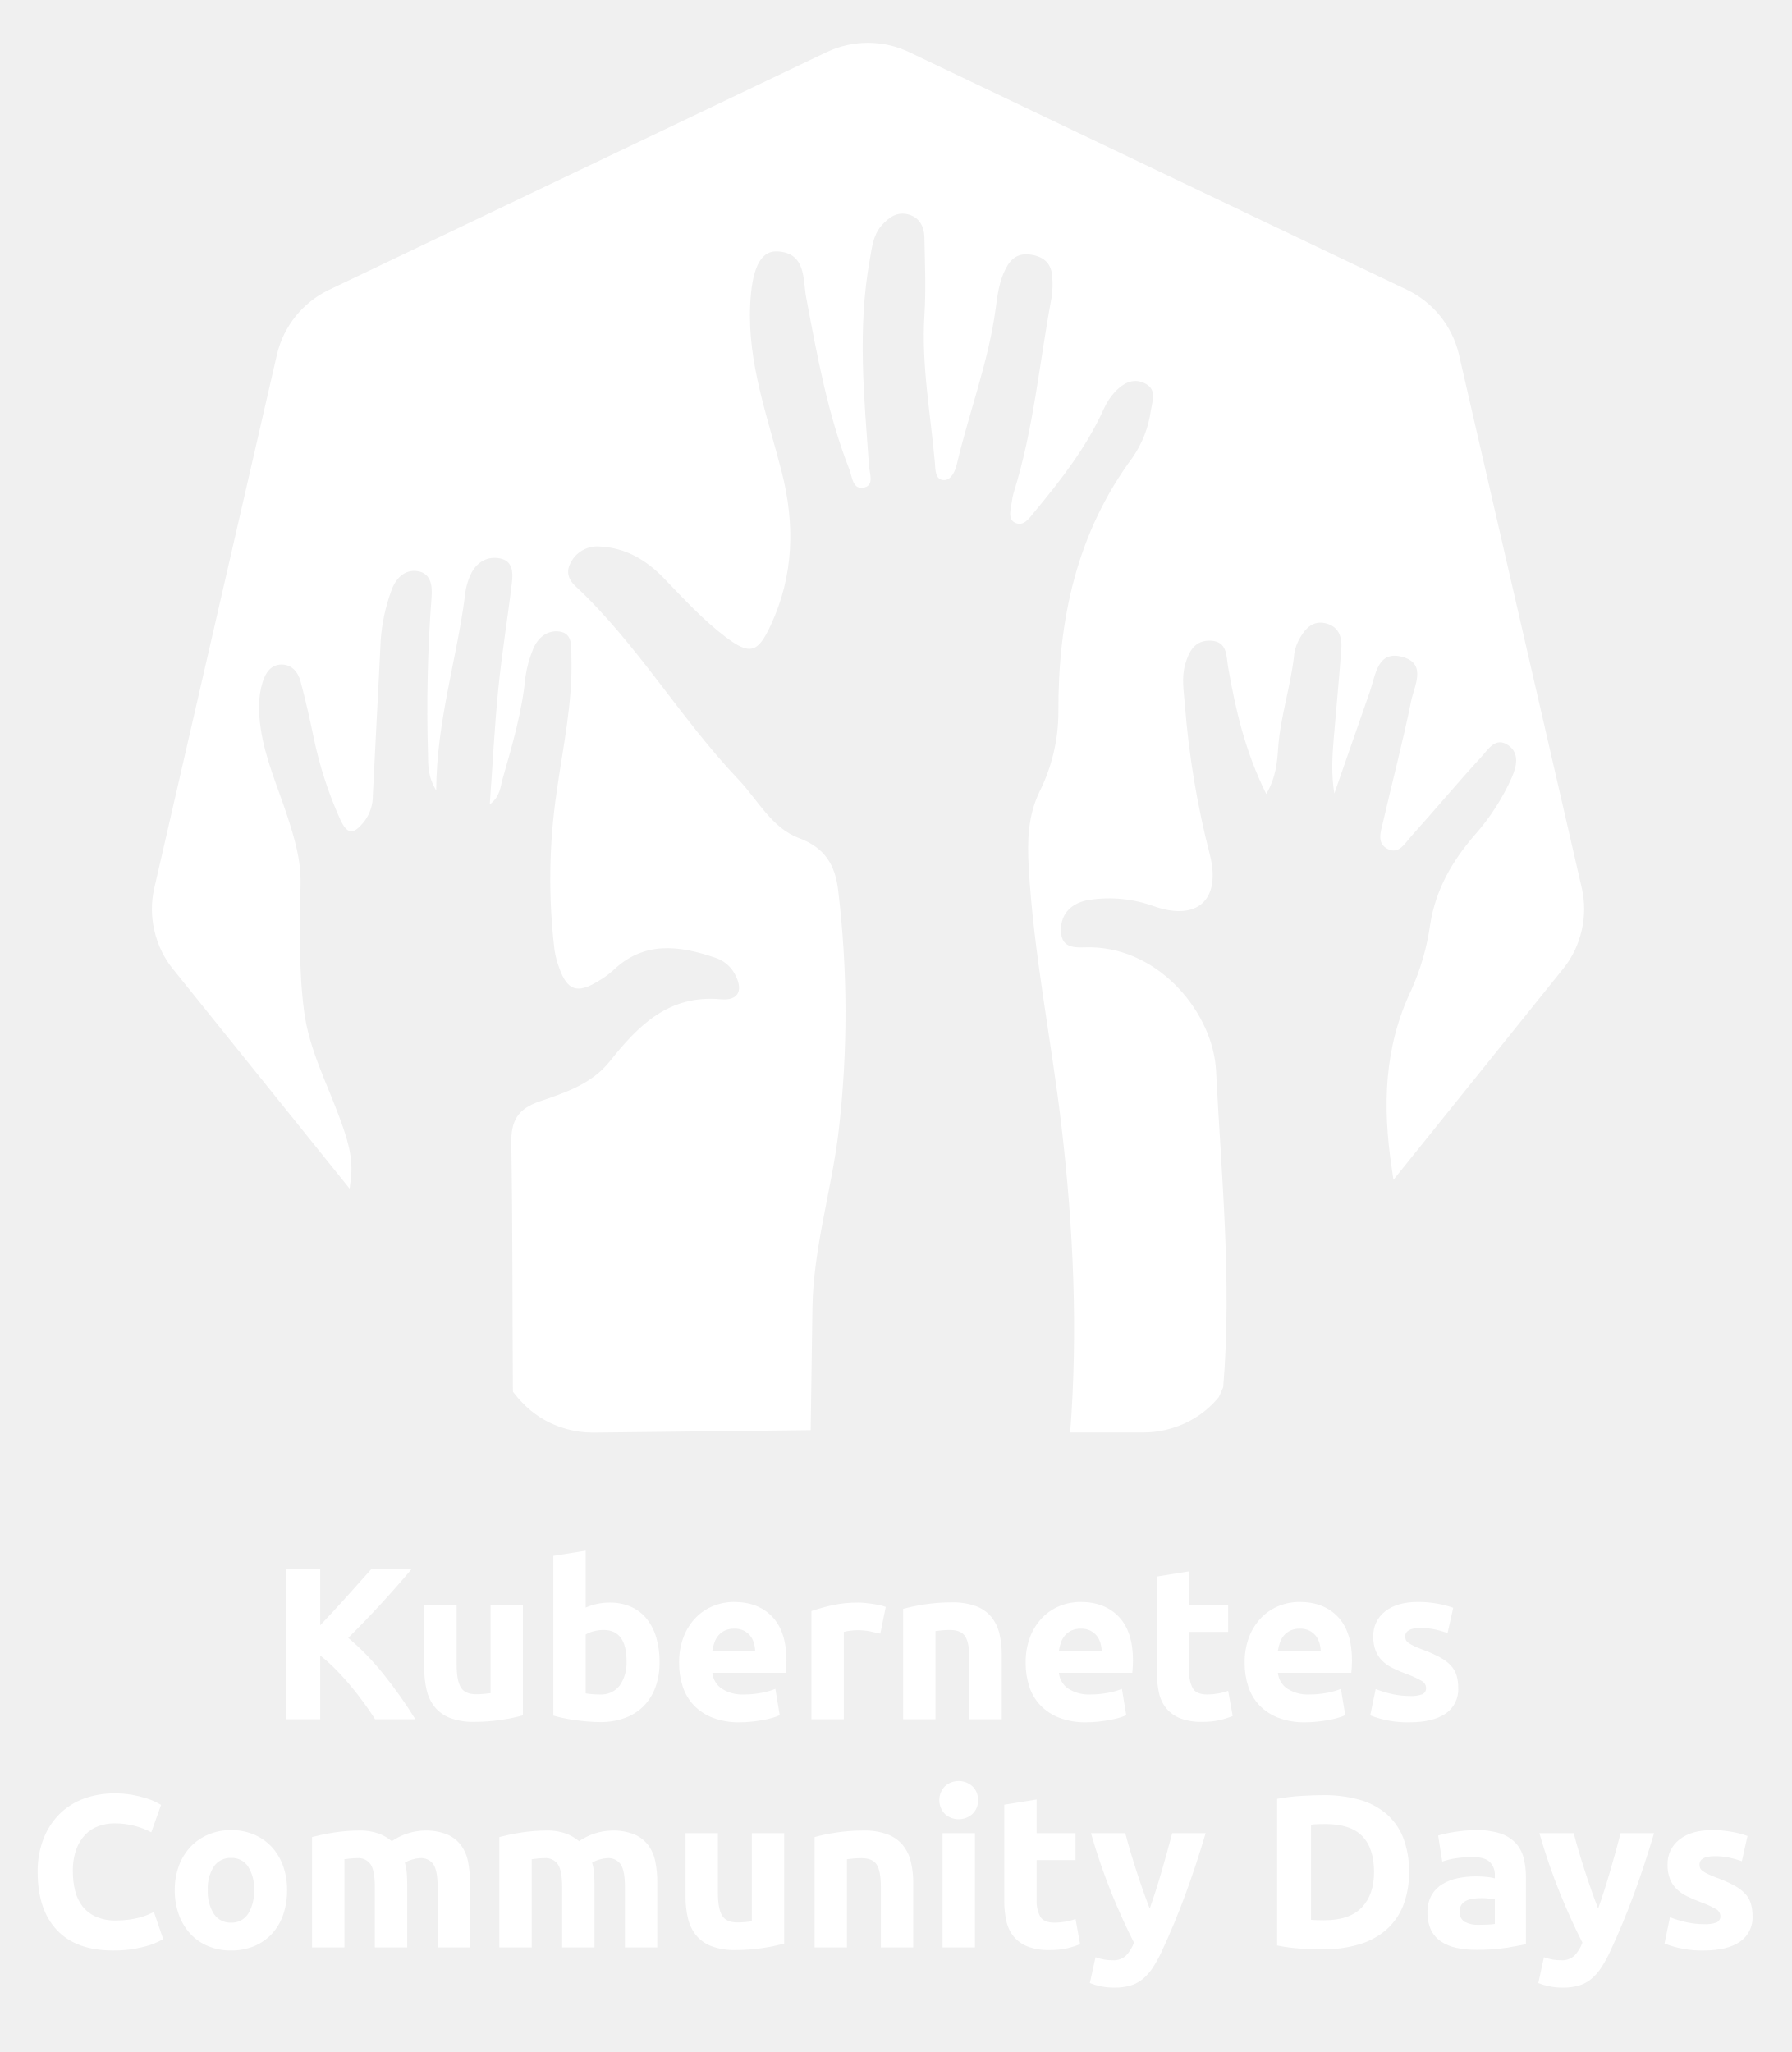
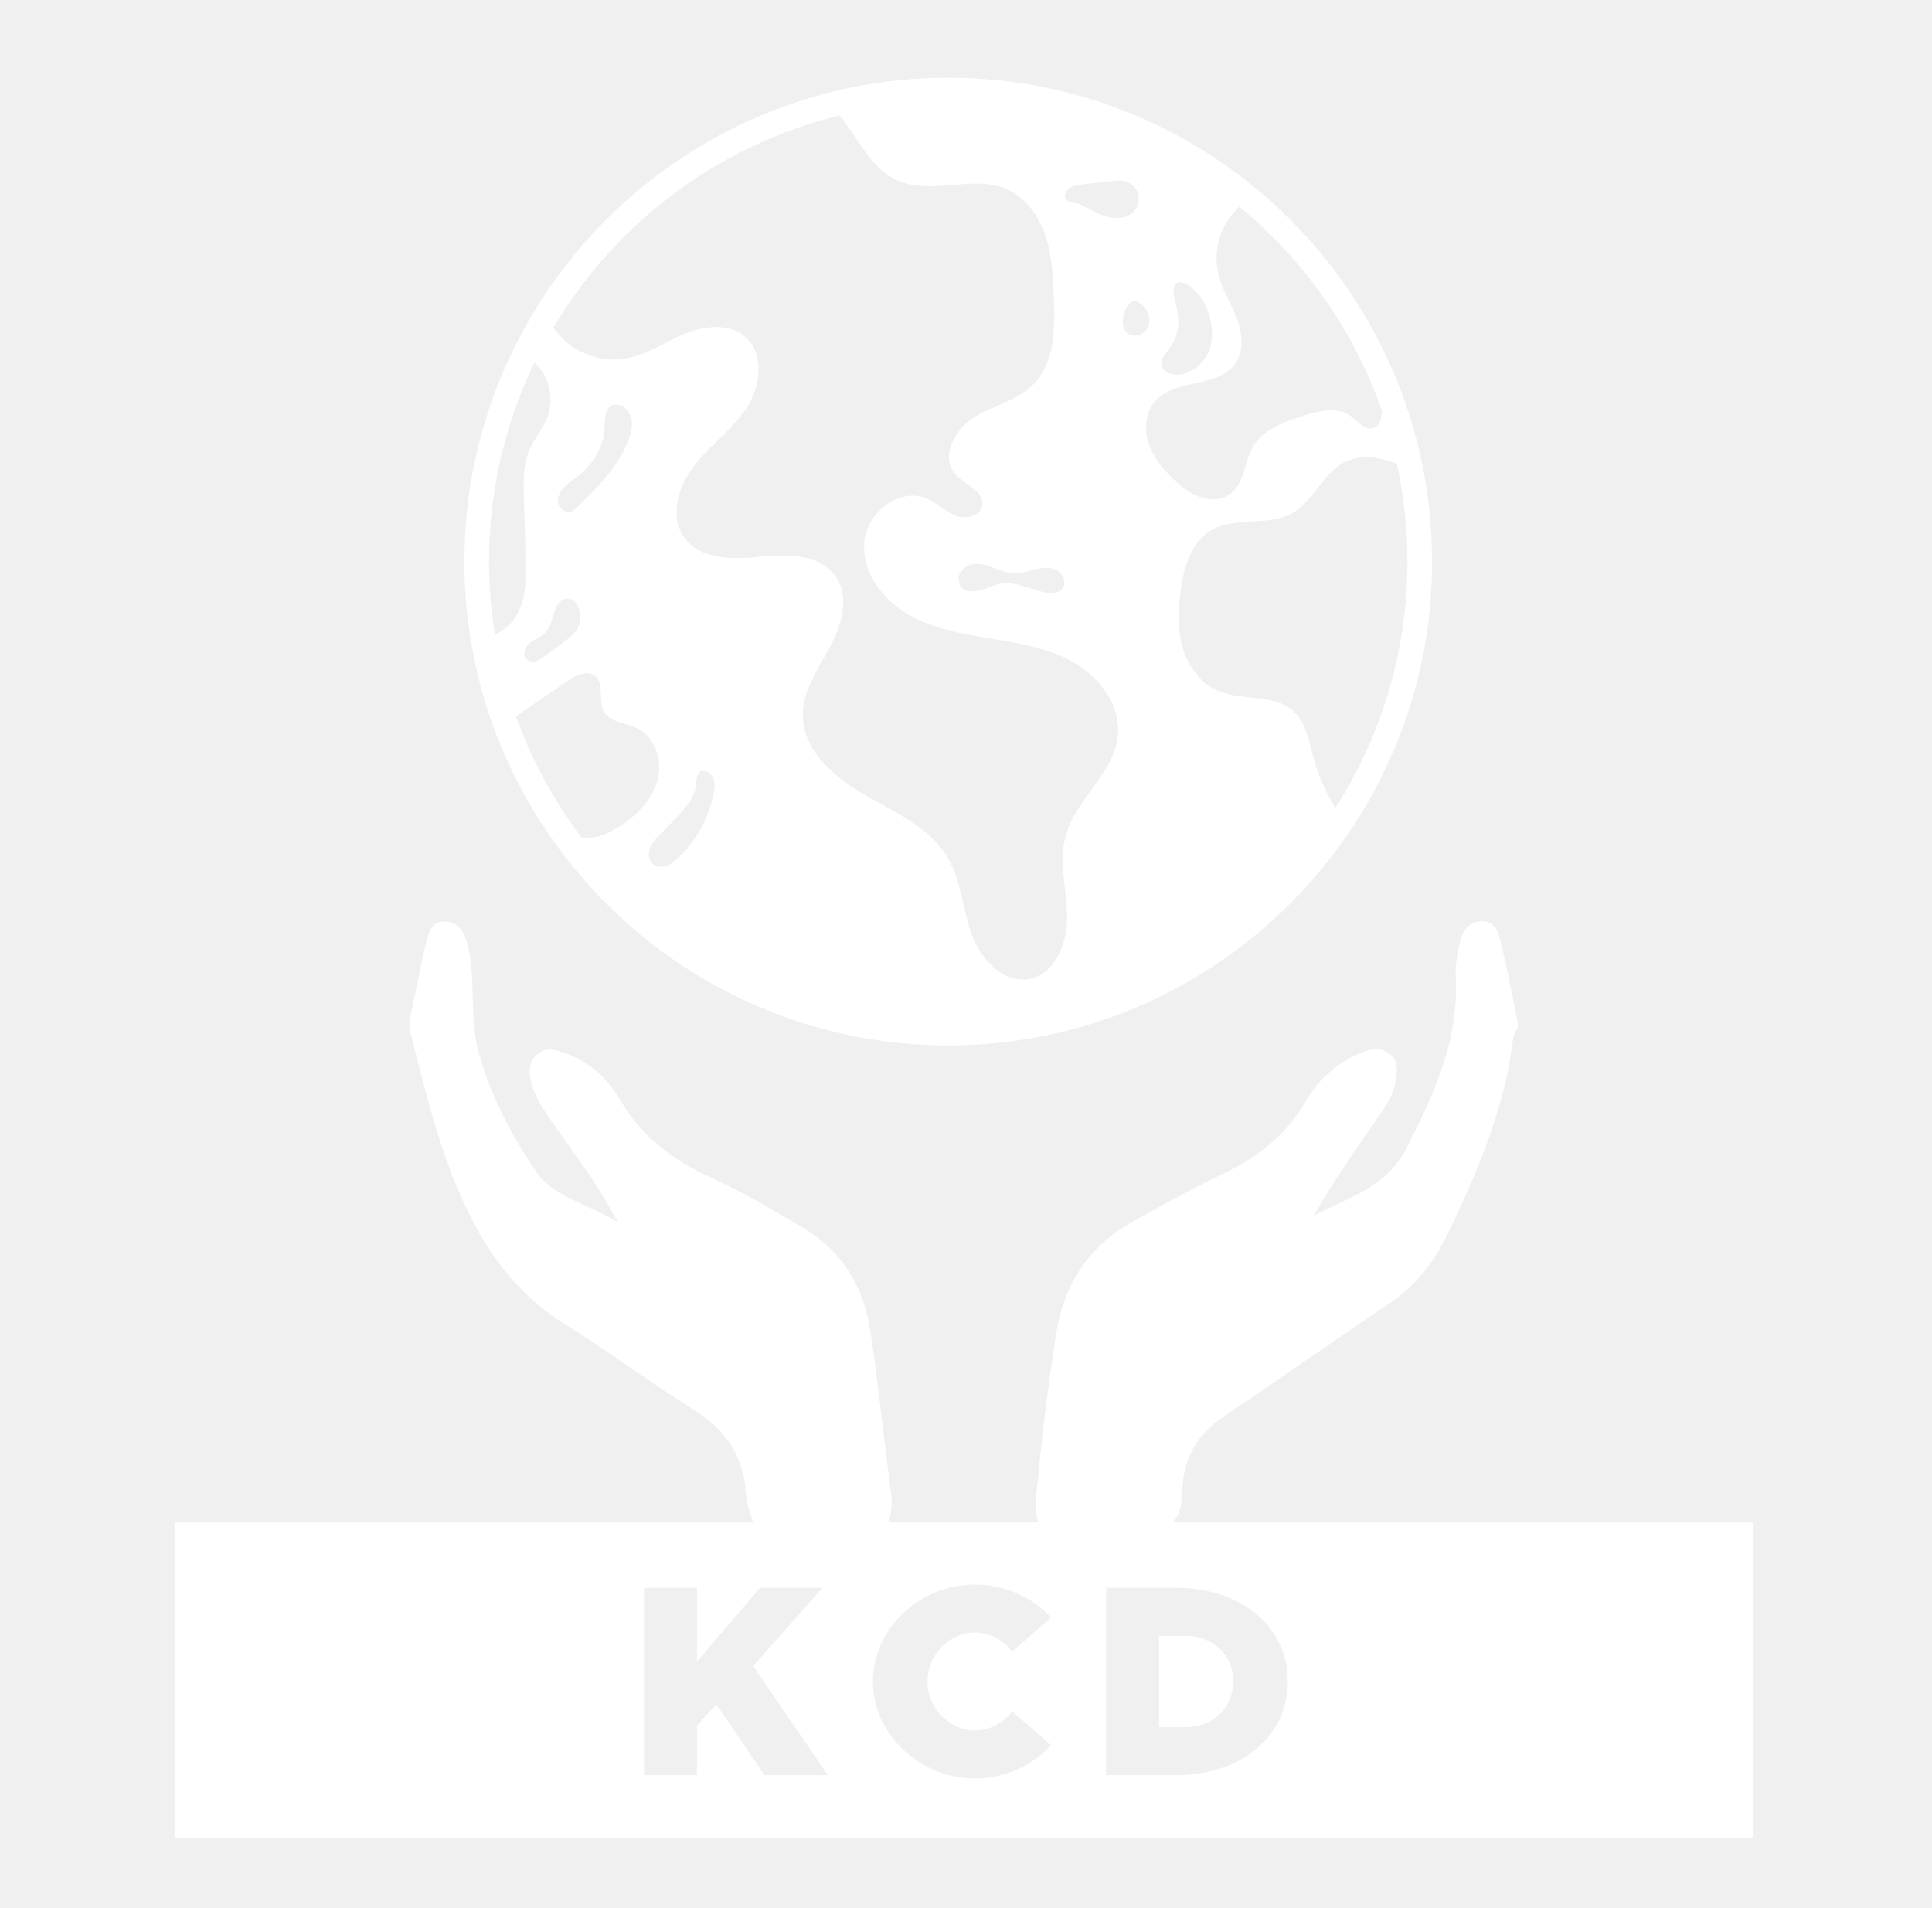
- <svg xmlns="http://www.w3.org/2000/svg" id="a" viewBox="0 0 570 653">
+ <svg xmlns="http://www.w3.org/2000/svg" id="Layer_1" data-name="Layer 1" viewBox="0 0 273.428 270.011">
  <defs>
-     <style>.b{fill:#fff;}</style>
+     <style>
+       .cls-1 {
+         fill: #fff;
+       }
+     </style>
  </defs>
-   <path class="b" d="M35.899,620.69c-7.789,0-13.723-2.166-17.802-6.498-4.079-4.332-6.118-10.485-6.118-18.459-.061-3.624,.573-7.226,1.867-10.611,1.141-2.953,2.883-5.637,5.116-7.882,2.199-2.164,4.84-3.826,7.743-4.873,3.125-1.129,6.426-1.69,9.748-1.659,1.853-.015,3.704,.136,5.53,.449,1.472,.255,2.927,.601,4.355,1.037,1.067,.322,2.107,.726,3.111,1.21,.83,.414,1.429,.737,1.798,.968l-3.111,8.71c-1.641-.848-3.368-1.52-5.15-2.005-2.175-.58-4.42-.859-6.671-.829-1.66,0-3.308,.28-4.874,.829-1.59,.554-3.033,1.465-4.217,2.662-1.304,1.352-2.305,2.966-2.938,4.735-.792,2.265-1.166,4.654-1.106,7.052-.015,2.085,.228,4.163,.726,6.188,.427,1.795,1.228,3.479,2.351,4.942,1.132,1.422,2.59,2.548,4.252,3.284,2.008,.858,4.177,1.27,6.36,1.21,1.411,.011,2.82-.082,4.217-.276,1.117-.159,2.225-.378,3.318-.657,.874-.221,1.729-.51,2.558-.864,.737-.321,1.405-.621,2.005-.898l2.973,8.642c-2.019,1.12-4.182,1.958-6.429,2.488-3.142,.782-6.372,1.154-9.609,1.106Z" />
-   <path class="b" d="M91.344,601.472c.031,2.667-.39,5.32-1.245,7.847-.76,2.257-1.985,4.329-3.595,6.084-1.577,1.689-3.499,3.021-5.634,3.905-2.337,.95-4.841,1.42-7.363,1.383-2.499,.034-4.98-.437-7.293-1.383-2.136-.884-4.057-2.215-5.634-3.905-1.616-1.762-2.862-3.831-3.664-6.084-.9-2.517-1.345-5.174-1.313-7.847-.034-2.664,.423-5.312,1.348-7.812,.827-2.236,2.097-4.281,3.733-6.015,1.602-1.668,3.532-2.986,5.668-3.872,2.268-.937,4.702-1.407,7.155-1.383,2.477-.029,4.934,.442,7.225,1.383,2.129,.881,4.048,2.201,5.634,3.872,1.614,1.737,2.861,3.783,3.664,6.015,.902,2.504,1.347,5.15,1.313,7.812Zm-10.508,0c.145-2.636-.518-5.253-1.901-7.501-1.211-1.792-3.266-2.826-5.427-2.73-2.169-.091-4.233,.941-5.461,2.73-1.406,2.24-2.082,4.861-1.936,7.501-.139,2.662,.536,5.302,1.936,7.57,1.206,1.823,3.277,2.885,5.461,2.8,2.176,.09,4.239-.974,5.427-2.8,1.377-2.276,2.039-4.914,1.901-7.57Z" />
-   <path class="b" d="M119.272,600.435c0-3.318-.426-5.669-1.279-7.052-.972-1.444-2.657-2.24-4.39-2.073-.646,0-1.314,.034-2.005,.104-.691,.069-1.36,.15-2.005,.242v28.067h-10.301v-35.119c.875-.23,1.9-.473,3.076-.727,1.175-.252,2.42-.482,3.733-.69,1.313-.208,2.661-.369,4.044-.484,1.383-.114,2.743-.172,4.079-.173,2.176-.075,4.346,.266,6.395,1.003,1.469,.569,2.835,1.374,4.044,2.385,3.058-2.106,6.659-3.282,10.37-3.388,2.442-.082,4.875,.33,7.155,1.21,1.763,.727,3.301,1.907,4.459,3.422,1.143,1.559,1.922,3.354,2.281,5.254,.434,2.232,.642,4.502,.622,6.775v20.532h-10.301v-19.288c0-3.318-.426-5.669-1.279-7.052-.972-1.444-2.657-2.24-4.39-2.073-.786,.039-1.565,.178-2.316,.414-.865,.223-1.692,.572-2.454,1.037,.328,1.092,.536,2.216,.622,3.354,.092,1.175,.138,2.431,.138,3.768v19.841h-10.301v-19.288Z" />
-   <path class="b" d="M178.865,600.435c0-3.318-.426-5.669-1.279-7.052-.972-1.444-2.657-2.24-4.39-2.073-.646,0-1.314,.034-2.005,.104-.691,.069-1.36,.15-2.005,.242v28.067h-10.301v-35.119c.875-.23,1.9-.473,3.076-.727,1.175-.252,2.42-.482,3.733-.69,1.313-.208,2.661-.369,4.044-.484,1.383-.114,2.743-.172,4.079-.173,2.176-.075,4.346,.266,6.395,1.003,1.469,.569,2.836,1.374,4.044,2.385,3.058-2.106,6.659-3.282,10.37-3.388,2.442-.082,4.875,.33,7.155,1.21,1.763,.727,3.301,1.907,4.459,3.422,1.143,1.559,1.922,3.354,2.281,5.254,.434,2.232,.642,4.502,.622,6.775v20.532h-10.301v-19.288c0-3.318-.426-5.669-1.279-7.052-.972-1.444-2.657-2.24-4.39-2.073-.786,.039-1.565,.178-2.316,.414-.865,.223-1.692,.572-2.454,1.037,.328,1.092,.536,2.216,.622,3.354,.092,1.175,.138,2.431,.138,3.768v19.841h-10.301v-19.288Z" />
-   <path class="b" d="M249.519,618.479c-2.228,.609-4.49,1.082-6.775,1.417-2.882,.447-5.795,.666-8.711,.657-2.625,.079-5.241-.344-7.708-1.245-1.901-.72-3.58-1.924-4.874-3.491-1.237-1.576-2.11-3.405-2.558-5.357-.526-2.243-.781-4.54-.76-6.844v-20.256h10.301v19.011c0,3.318,.438,5.715,1.313,7.19,.875,1.476,2.511,2.213,4.908,2.212,.737,0,1.52-.034,2.351-.104,.83-.069,1.567-.15,2.212-.242v-28.067h10.301l-0,35.119Z" />
-   <path class="b" d="M259.196,584.604c2.228-.608,4.49-1.081,6.774-1.417,2.882-.447,5.795-.666,8.711-.657,2.622-.076,5.236,.334,7.709,1.21,1.894,.697,3.574,1.877,4.873,3.422,1.231,1.541,2.104,3.335,2.559,5.254,.528,2.219,.783,4.494,.76,6.775v20.532h-10.301v-19.288c0-3.318-.438-5.669-1.312-7.052-.877-1.382-2.513-2.073-4.908-2.073-.738,0-1.522,.034-2.352,.104-.83,.069-1.568,.15-2.213,.242v28.067h-10.3v-35.119Z" />
-   <path class="b" d="M311.183,572.851c.086,1.685-.586,3.321-1.832,4.459-2.473,2.167-6.168,2.167-8.641,0-2.443-2.471-2.443-6.447,0-8.918,2.473-2.165,6.167-2.165,8.641,0,1.245,1.139,1.917,2.774,1.832,4.459Zm-.968,46.872h-10.301v-36.363h10.301v36.363Z" />
-   <path class="b" d="M319.547,574.303l10.301-1.659v10.716h12.375v8.572h-12.375v12.789c-.085,1.799,.308,3.588,1.141,5.186,.761,1.29,2.293,1.935,4.598,1.936,1.148-.004,2.293-.108,3.422-.312,1.097-.185,2.173-.475,3.215-.864l1.452,8.02c-1.348,.541-2.735,.98-4.148,1.313-1.839,.402-3.718,.588-5.6,.554-2.379,.074-4.751-.314-6.982-1.142-1.719-.67-3.241-1.763-4.424-3.18-1.147-1.444-1.941-3.137-2.316-4.943-.457-2.112-.677-4.268-.657-6.429v-30.557Z" />
-   <path class="b" d="M383.632,583.359c-2.079,7.006-4.251,13.573-6.515,19.702-2.264,6.13-4.736,12.075-7.417,17.836-.836,1.833-1.808,3.601-2.907,5.289-.879,1.349-1.952,2.56-3.186,3.595-1.154,.944-2.483,1.649-3.912,2.074-1.655,.464-3.368,.685-5.087,.656-1.501,.012-2.998-.139-4.467-.449-1.146-.235-2.27-.57-3.357-1.002l1.798-8.227c.922,.332,1.87,.586,2.835,.76,.869,.142,1.748,.211,2.629,.208,1.561,.103,3.096-.434,4.253-1.486,1.113-1.185,1.972-2.585,2.525-4.113-2.353-4.608-4.704-9.782-7.056-15.521-2.552-6.319-4.768-12.769-6.639-19.322h10.923c.462,1.797,1.006,3.744,1.632,5.841,.625,2.099,1.285,4.219,1.979,6.36,.693,2.144,1.399,4.229,2.117,6.257,.717,2.028,1.4,3.872,2.049,5.53,.601-1.659,1.225-3.503,1.874-5.53,.648-2.027,1.285-4.113,1.909-6.257,.624-2.143,1.226-4.263,1.805-6.36,.578-2.097,1.099-4.044,1.562-5.841h10.652Z" />
-   <path class="b" d="M448.339,595.733c.08,3.711-.578,7.4-1.936,10.854-1.197,2.957-3.081,5.588-5.496,7.673-2.538,2.116-5.495,3.671-8.677,4.563-3.732,1.057-7.597,1.569-11.476,1.521-1.936,0-4.194-.081-6.775-.242-2.555-.158-5.096-.493-7.604-1.002v-46.665c2.571-.47,5.168-.781,7.777-.933,2.696-.161,5.012-.242,6.948-.242,3.767-.042,7.522,.423,11.165,1.383,3.146,.823,6.08,2.308,8.606,4.355,2.44,2.042,4.34,4.654,5.531,7.604,1.373,3.546,2.03,7.329,1.936,11.13Zm-31.179,15.209c.507,.047,1.094,.082,1.763,.104,.668,.023,1.463,.035,2.385,.034,5.393,0,9.391-1.36,11.995-4.079,2.603-2.719,3.904-6.475,3.905-11.269,0-5.022-1.244-8.825-3.732-11.406-2.489-2.581-6.43-3.872-11.822-3.872-.737,0-1.498,.012-2.281,.035-.74,.02-1.478,.078-2.212,.173v30.279Z" />
-   <path class="b" d="M469.701,582.391c2.574-.067,5.142,.283,7.604,1.037,1.843,.578,3.516,1.599,4.874,2.973,1.241,1.328,2.132,2.943,2.593,4.701,.527,2.008,.782,4.078,.76,6.153v21.431c-1.476,.323-3.526,.703-6.152,1.141-3.157,.476-6.347,.696-9.54,.657-2.148,.02-4.292-.189-6.396-.622-1.764-.353-3.443-1.046-4.942-2.04-1.369-.929-2.467-2.205-3.181-3.698-.786-1.759-1.164-3.674-1.105-5.6-.059-1.879,.382-3.74,1.278-5.393,.824-1.446,2.002-2.659,3.423-3.525,1.515-.91,3.176-1.553,4.908-1.901,1.887-.396,3.81-.593,5.737-.588,1.189-.007,2.378,.051,3.561,.173,.852,.082,1.696,.232,2.523,.449v-.968c.071-1.564-.503-3.089-1.59-4.217-1.061-1.06-2.904-1.589-5.53-1.59-1.736-.001-3.469,.126-5.186,.38-1.507,.205-2.99,.564-4.424,1.071l-1.313-8.296c.598-.184,1.346-.379,2.246-.587,.899-.208,1.879-.393,2.938-.554s2.177-.299,3.353-.415c1.176-.114,2.363-.172,3.561-.173Zm.83,30.143c1.013,0,1.98-.023,2.903-.069,.741-.028,1.479-.097,2.212-.208v-7.812c-.415-.092-1.037-.184-1.866-.276-.757-.088-1.519-.134-2.281-.139-.913-.003-1.826,.055-2.731,.173-.78,.094-1.539,.316-2.246,.657-.615,.295-1.14,.748-1.521,1.313-.388,.62-.58,1.343-.553,2.074-.14,1.335,.489,2.635,1.624,3.353,1.382,.689,2.918,1.011,4.46,.934Z" />
-   <path class="b" d="M526.321,583.359c-2.079,7.006-4.251,13.573-6.515,19.702-2.264,6.13-4.736,12.075-7.417,17.836-.836,1.833-1.808,3.601-2.907,5.289-.879,1.349-1.952,2.56-3.186,3.595-1.154,.944-2.483,1.649-3.912,2.074-1.655,.464-3.368,.685-5.087,.656-1.501,.012-2.998-.139-4.467-.449-1.146-.235-2.27-.57-3.357-1.002l1.798-8.227c.922,.332,1.87,.586,2.835,.76,.869,.142,1.748,.211,2.629,.208,1.561,.103,3.096-.434,4.253-1.486,1.113-1.185,1.972-2.585,2.525-4.113-2.353-4.608-4.704-9.782-7.056-15.521-2.552-6.319-4.768-12.769-6.639-19.322h10.923c.462,1.797,1.006,3.744,1.632,5.841,.625,2.099,1.285,4.219,1.979,6.36,.693,2.144,1.399,4.229,2.117,6.257,.717,2.028,1.4,3.872,2.049,5.53,.601-1.659,1.225-3.503,1.874-5.53,.648-2.027,1.285-4.113,1.909-6.257,.624-2.143,1.226-4.263,1.805-6.36,.578-2.097,1.099-4.044,1.562-5.841h10.652Z" />
-   <path class="b" d="M542.222,612.325c1.36,.083,2.723-.105,4.01-.553,.802-.398,1.271-1.253,1.175-2.144-.076-.947-.657-1.78-1.521-2.178-1.479-.837-3.029-1.543-4.632-2.108-1.494-.547-2.959-1.17-4.39-1.866-1.234-.589-2.366-1.371-3.354-2.316-.93-.91-1.66-2.005-2.143-3.214-.541-1.435-.799-2.961-.761-4.494-.122-3.154,1.296-6.17,3.803-8.088,2.533-1.981,6.013-2.973,10.438-2.974,2.134-.007,4.264,.19,6.36,.588,1.646,.29,3.265,.718,4.839,1.279l-1.797,8.02c-1.281-.438-2.585-.807-3.906-1.106-1.555-.338-3.144-.501-4.735-.484-3.227,0-4.84,.899-4.84,2.696-.007,.379,.064,.756,.208,1.106,.187,.38,.474,.703,.829,.934,.537,.371,1.103,.696,1.694,.972,.714,.349,1.624,.732,2.73,1.149,1.924,.688,3.795,1.515,5.6,2.475,1.3,.681,2.48,1.57,3.491,2.634,.827,.898,1.441,1.971,1.798,3.139,.366,1.301,.541,2.649,.519,4,.176,3.236-1.36,6.327-4.045,8.141-2.696,1.839-6.51,2.758-11.441,2.759-4.276,.099-8.53-.653-12.513-2.212l1.729-8.365c1.749,.691,3.552,1.234,5.392,1.625,1.795,.386,3.626,.583,5.462,.587Z" />
-   <path class="b" d="M119.344,547.113c-.971-1.559-2.116-3.243-3.433-5.055-1.317-1.81-2.737-3.634-4.259-5.475-1.522-1.839-3.115-3.602-4.778-5.29-1.563-1.598-3.23-3.092-4.988-4.472v20.291h-10.785v-47.909h10.785v18.006c2.773-2.912,5.59-5.958,8.45-9.139,2.86-3.179,5.502-6.134,7.925-8.867h12.798c-3.26,3.884-6.54,7.617-9.839,11.2-3.299,3.584-6.771,7.19-10.416,10.818,4.056,3.425,7.77,7.235,11.09,11.377,3.723,4.619,7.154,9.466,10.271,14.514h-12.822Z" />
-   <path class="b" d="M166.386,545.869c-2.228,.609-4.49,1.082-6.775,1.417-2.882,.447-5.795,.666-8.711,.657-2.625,.079-5.241-.344-7.708-1.245-1.901-.72-3.58-1.924-4.874-3.491-1.237-1.576-2.11-3.405-2.558-5.357-.526-2.243-.781-4.54-.76-6.844v-20.256h10.301v19.011c0,3.318,.438,5.715,1.313,7.19,.875,1.476,2.511,2.213,4.908,2.212,.737,0,1.52-.034,2.351-.104,.83-.069,1.567-.15,2.212-.242v-28.067h10.301l-0,35.119Z" />
-   <path class="b" d="M209.87,528.932c.036,2.681-.396,5.349-1.279,7.881-.789,2.246-2.05,4.297-3.699,6.015-1.676,1.7-3.706,3.01-5.945,3.837-2.568,.936-5.286,1.393-8.02,1.348-1.244,0-2.546-.058-3.906-.173-1.36-.115-2.696-.265-4.01-.449-1.313-.185-2.569-.403-3.768-.656-1.199-.253-2.259-.518-3.18-.795v-50.812l10.301-1.659v18.112c1.157-.508,2.361-.902,3.595-1.175,1.317-.285,2.662-.424,4.01-.415,2.352-.046,4.686,.414,6.844,1.348,1.939,.867,3.645,2.182,4.978,3.837,1.396,1.775,2.429,3.807,3.042,5.98,.719,2.529,1.068,5.148,1.037,7.777Zm-10.508-.276c0-6.637-2.443-9.955-7.328-9.955-1.062,0-2.12,.139-3.146,.414-.889,.215-1.74,.565-2.523,1.037v18.735c.506,.093,1.152,.174,1.936,.242,.783,.068,1.636,.103,2.558,.104,2.472,.158,4.86-.933,6.36-2.904,1.524-2.259,2.276-4.951,2.143-7.673Z" />
-   <path class="b" d="M216.09,529.208c-.06-2.893,.444-5.769,1.486-8.469,.885-2.257,2.213-4.314,3.906-6.049,1.582-1.593,3.477-2.841,5.565-3.664,2.056-.822,4.25-1.245,6.464-1.245,5.161,0,9.24,1.579,12.237,4.736,2.995,3.157,4.493,7.8,4.494,13.93,0,.6-.023,1.257-.069,1.971-.046,.715-.092,1.349-.138,1.901h-23.367c.184,2.043,1.275,3.895,2.973,5.046,2.098,1.343,4.564,1.995,7.051,1.867,1.867,.002,3.731-.172,5.565-.519,1.529-.26,3.025-.689,4.459-1.279l1.382,8.365c-.713,.337-1.453,.615-2.212,.829-1.012,.298-2.039,.541-3.077,.727-1.13,.207-2.34,.38-3.629,.519-1.286,.138-2.578,.207-3.872,.207-2.912,.064-5.81-.429-8.538-1.452-2.271-.869-4.325-2.226-6.015-3.975-1.605-1.707-2.809-3.75-3.526-5.98-.777-2.412-1.162-4.932-1.141-7.466Zm24.196-3.94c-.045-.868-.196-1.727-.449-2.558-.243-.808-.642-1.56-1.175-2.213-.552-.662-1.235-1.203-2.005-1.59-.939-.443-1.97-.657-3.007-.622-1.022-.026-2.037,.174-2.973,.588-.794,.365-1.501,.895-2.074,1.555-.563,.663-.997,1.425-1.279,2.247-.297,.843-.517,1.71-.657,2.593h13.619Z" />
-   <path class="b" d="M280.107,519.875c-.922-.23-2.005-.472-3.25-.726-1.32-.261-2.664-.388-4.01-.381-.774,.01-1.547,.068-2.314,.173-.689,.075-1.371,.202-2.041,.381v27.791h-10.3v-34.428c2.142-.73,4.323-1.342,6.533-1.832,2.759-.602,5.576-.892,8.4-.864,.553,0,1.221,.035,2.004,.104,.783,.069,1.567,.161,2.352,.276,.783,.116,1.566,.255,2.35,.415,.686,.133,1.357,.329,2.006,.588l-1.729,8.503Z" />
-   <path class="b" d="M287.365,511.994c2.228-.608,4.491-1.081,6.775-1.417,2.882-.447,5.795-.666,8.711-.657,2.622-.076,5.235,.334,7.708,1.21,1.895,.697,3.575,1.876,4.874,3.422,1.23,1.541,2.103,3.335,2.558,5.254,.529,2.219,.784,4.494,.761,6.775v20.532h-10.301v-19.288c0-3.318-.438-5.669-1.313-7.052-.876-1.382-2.512-2.073-4.908-2.073-.738,0-1.522,.034-2.351,.104-.83,.069-1.568,.15-2.213,.242v28.067h-10.301v-35.119Z" />
-   <path class="b" d="M326.356,529.208c-.061-2.893,.444-5.77,1.486-8.469,.885-2.257,2.212-4.314,3.905-6.049,1.582-1.593,3.477-2.841,5.565-3.664,2.056-.822,4.25-1.245,6.464-1.245,5.161,0,9.24,1.579,12.236,4.736,2.996,3.157,4.494,7.8,4.494,13.93,0,.6-.024,1.257-.069,1.971-.047,.715-.093,1.349-.139,1.901h-23.366c.184,2.043,1.275,3.895,2.973,5.046,2.098,1.343,4.564,1.996,7.052,1.867,1.867,.002,3.73-.172,5.564-.519,1.529-.26,3.025-.689,4.459-1.279l1.383,8.365c-.713,.337-1.453,.614-2.212,.829-1.011,.298-2.038,.541-3.076,.727-1.13,.207-2.34,.38-3.63,.519-1.286,.138-2.578,.207-3.871,.207-2.913,.064-5.81-.429-8.538-1.452-2.272-.869-4.325-2.226-6.015-3.975-1.605-1.707-2.809-3.75-3.525-5.98-.777-2.412-1.162-4.932-1.141-7.466Zm24.196-3.94c-.046-.868-.197-1.726-.449-2.558-.243-.808-.642-1.56-1.176-2.213-.552-.662-1.235-1.203-2.005-1.59-.939-.443-1.969-.657-3.007-.622-1.022-.026-2.038,.174-2.973,.588-.794,.365-1.501,.895-2.074,1.555-.563,.663-.996,1.425-1.279,2.247-.297,.843-.517,1.71-.656,2.593h13.619Z" />
-   <path class="b" d="M368.111,501.693l10.301-1.659v10.716h12.375v8.572h-12.375v12.789c-.085,1.799,.308,3.588,1.141,5.186,.761,1.29,2.293,1.935,4.598,1.936,1.148-.004,2.293-.108,3.422-.312,1.097-.185,2.173-.475,3.215-.864l1.452,8.02c-1.348,.541-2.735,.98-4.148,1.313-1.839,.402-3.718,.588-5.6,.554-2.379,.074-4.751-.314-6.982-1.142-1.719-.67-3.241-1.763-4.424-3.18-1.147-1.444-1.941-3.137-2.316-4.943-.457-2.112-.677-4.268-.657-6.429v-30.557Z" />
-   <path class="b" d="M396.042,529.208c-.061-2.893,.444-5.77,1.486-8.469,.885-2.257,2.212-4.314,3.905-6.049,1.582-1.593,3.477-2.841,5.565-3.664,2.056-.822,4.25-1.245,6.464-1.245,5.161,0,9.24,1.579,12.236,4.736,2.996,3.157,4.494,7.8,4.494,13.93,0,.6-.024,1.257-.069,1.971-.047,.715-.093,1.349-.139,1.901h-23.366c.184,2.043,1.275,3.895,2.973,5.046,2.098,1.343,4.564,1.996,7.052,1.867,1.867,.002,3.73-.172,5.564-.519,1.529-.26,3.025-.689,4.459-1.279l1.383,8.365c-.713,.337-1.453,.614-2.212,.829-1.011,.298-2.038,.541-3.076,.727-1.13,.207-2.34,.38-3.63,.519-1.286,.138-2.578,.207-3.871,.207-2.913,.064-5.81-.429-8.538-1.452-2.272-.869-4.325-2.226-6.015-3.975-1.605-1.707-2.809-3.75-3.525-5.98-.777-2.412-1.162-4.932-1.141-7.466Zm24.196-3.94c-.046-.868-.197-1.726-.449-2.558-.243-.808-.642-1.56-1.176-2.213-.552-.662-1.235-1.203-2.005-1.59-.939-.443-1.969-.657-3.007-.622-1.022-.026-2.038,.174-2.973,.588-.794,.365-1.501,.895-2.074,1.555-.563,.663-.996,1.425-1.279,2.247-.297,.843-.517,1.71-.656,2.593h13.619Z" />
-   <path class="b" d="M448.582,539.716c1.36,.083,2.723-.105,4.01-.553,.802-.398,1.271-1.253,1.175-2.144-.076-.947-.657-1.78-1.521-2.178-1.479-.837-3.029-1.543-4.632-2.108-1.494-.547-2.959-1.17-4.39-1.866-1.234-.589-2.366-1.371-3.354-2.316-.93-.91-1.66-2.005-2.143-3.214-.541-1.435-.799-2.961-.761-4.494-.122-3.154,1.296-6.17,3.803-8.088,2.533-1.981,6.013-2.973,10.438-2.974,2.134-.007,4.264,.19,6.36,.588,1.646,.29,3.265,.718,4.839,1.279l-1.797,8.02c-1.281-.438-2.585-.807-3.906-1.106-1.555-.338-3.144-.501-4.735-.484-3.227,0-4.84,.899-4.84,2.696-.007,.379,.064,.756,.208,1.106,.187,.38,.474,.703,.829,.934,.537,.371,1.103,.696,1.694,.972,.714,.349,1.624,.732,2.73,1.149,1.924,.688,3.795,1.515,5.6,2.475,1.3,.681,2.48,1.57,3.491,2.634,.827,.898,1.441,1.971,1.798,3.139,.366,1.301,.541,2.649,.519,4,.176,3.236-1.36,6.327-4.045,8.141-2.696,1.839-6.51,2.758-11.441,2.759-4.276,.099-8.53-.653-12.513-2.212l1.729-8.365c1.749,.691,3.552,1.234,5.392,1.625,1.795,.386,3.626,.583,5.462,.587Z" />
-   <path class="b" d="M503.34,282.716l.002,.013,0,.001-.002-.014Z" />
-   <path class="b" d="M503.342,282.729l-39.154-170.071c-2.132-8.909-8.147-16.393-16.39-20.391L289.309,16.598c-8.319-3.97-17.987-3.97-26.306,0L104.546,92.308c-8.245,3.995-14.262,11.478-16.395,20.388l-39.091,170.067c-.964,4.299-.967,8.757-.009,13.057,.282,1.31,.651,2.6,1.103,3.861,.765,2.152,1.778,4.208,3.018,6.126,.537,.82,1.103,1.618,1.719,2.391l56.355,70.066c.12-.926,.223-1.853,.349-2.778,.984-7.248-1.278-13.63-3.669-20.12-4.068-11.044-9.582-21.541-11.155-33.496-1.786-13.576-1.347-27.175-1.134-40.754,.119-7.607-1.963-14.504-4.241-21.483-3.036-9.303-7.105-18.293-8.48-28.096-.687-4.896-.851-9.746,.679-14.57,.967-3.05,2.681-5.433,5.93-5.497,3.287-.064,5.311,2.418,6.097,5.339,1.62,6.016,2.979,12.11,4.248,18.213,1.825,8.733,4.582,17.244,8.225,25.388,2.373,5.327,4.333,5.411,7.946,.814,1.719-2.35,2.628-5.195,2.59-8.107,.786-16.468,1.73-32.929,2.506-49.398,.383-5.342,1.508-10.604,3.343-15.635,1.262-3.759,4.117-7.006,8.399-6.324,4.454,.709,4.721,4.982,4.42,8.56-1.237,16.459-1.611,32.971-1.12,49.469,.073,3.51-.157,7.098,2.608,11.748,.14-22.005,6.523-41.611,9.138-61.83,.235-2.665,.986-5.259,2.209-7.638,1.948-3.458,5.197-5.133,9.008-4.366,3.991,.803,4.128,4.425,3.76,7.54-1.333,11.27-3.194,22.483-4.328,33.771-1.2,11.944-1.798,23.949-2.735,36.977,3.354-2.551,3.366-5.618,4.072-8.084,3.062-10.695,6.208-21.38,7.291-32.543,.408-2.866,1.165-5.672,2.254-8.355,1.428-3.981,4.677-6.632,8.646-6.031,4.253,.645,3.62,4.997,3.716,8.277,.42,14.364-2.658,28.335-4.652,42.446-2.496,16.773-2.738,33.805-.721,50.642,.306,1.984,.824,3.93,1.545,5.804,2.498,7.026,5.701,8.135,12.137,4.212,1.752-.987,3.393-2.161,4.894-3.499,9.828-9.433,20.95-8.056,32.458-4.122,2.581,.8,4.767,2.539,6.125,4.874,3.026,5.195,1.65,8.916-4.195,8.384-16.651-1.517-26.287,8.317-35.418,19.797-5.68,7.141-14.213,9.959-22.352,12.727-6.911,2.351-9.068,6.204-8.949,13.255,.442,26.102,.332,52.213,.503,78.321,.002,.267,.025,.534,.034,.801l1.342,1.669c.479,.593,1.007,1.135,1.531,1.686,1.721,1.833,3.664,3.443,5.785,4.794,2.682,1.688,5.605,2.959,8.668,3.769,2.512,.689,5.104,1.046,7.709,1.063h1.706l67.985-.771c.185-12.892,.369-25.785,.552-38.677,.258-19.277,6.132-37.725,8.368-56.691,2.935-25.385,2.877-51.026-.173-76.397-.943-8.037-4.15-13.535-12.537-16.672-8.679-3.247-13.08-12.193-19.27-18.697-18.522-19.461-32.108-43.103-51.88-61.532-2.073-1.933-2.926-4.393-1.605-7.026,1.678-3.662,5.483-5.869,9.495-5.507,8.188,.41,14.752,4.307,20.32,10.079,6.28,6.512,12.395,13.207,19.631,18.697,7.794,5.914,10.3,5.045,14.343-3.631,7.441-15.965,7.798-32.25,3.492-49.057-4.469-17.444-10.865-34.507-9.988-53.032,.512-10.805,2.959-17.199,8.548-16.96,9.332,.398,8.2,9,9.266,14.655,3.497,18.544,6.826,37.083,13.746,54.738,.94,2.398,1.01,6.699,4.841,5.706,3.054-.792,1.592-4.391,1.416-6.838-1.572-21.87-3.729-43.74,.237-65.589,.69-3.801,.99-7.726,3.701-10.853,2.341-2.7,5.118-4.625,8.785-3.527,3.355,1.005,4.832,3.877,4.895,7.184,.157,8.25,.536,16.533,.013,24.75-1.009,15.856,1.945,31.378,3.322,47.029,.178,2.021,.003,5.47,2.864,5.525,2.362,.046,3.618-2.92,4.134-5.112,3.908-16.582,10.085-32.596,12.363-49.586,.582-4.34,1.12-8.683,3.231-12.701,1.803-3.433,4.224-4.948,8.132-4.311,4.217,.686,6.463,3.013,6.631,7.242,.169,2.055,.107,4.122-.183,6.163-3.915,20.81-5.724,42.032-12.118,62.361-.278,.997-.481,2.014-.607,3.041-.356,2.283-1.255,5.292,.973,6.429,2.787,1.423,4.622-1.426,6.235-3.371,8.416-10.148,16.506-20.514,22.014-32.642,.926-2.128,2.211-4.081,3.799-5.775,2.407-2.453,5.392-4.283,9.022-2.685,4.282,1.885,2.795,5.433,2.243,8.722-.736,5.411-2.741,10.572-5.85,15.061-17.861,24.147-23.72,51.765-23.582,81.033-.025,8.798-2.089,17.471-6.03,25.337-3.691,7.698-3.894,15.621-3.408,24.097,1.584,27.651,7.19,54.749,10.406,82.167,3.813,32.514,5.299,65.018,2.786,97.59l23.624-.006c1.059-.005,2.117-.067,3.169-.187,1.509-.171,3.004-.455,4.47-.849,1.051-.277,2.087-.608,3.104-.993,.793-.303,1.585-.607,2.348-.973,1.144-.548,2.254-1.165,3.324-1.847,2.76-1.735,5.217-3.91,7.275-6.439l1.369-3.085c2.823-33.65-.589-67.255-2.271-100.756-.899-17.901-17.478-38.734-39.686-39.252-4.059-.095-9.614,1.169-9.673-5.41-.05-5.562,3.652-8.844,9.047-9.691,6.949-1.055,14.052-.342,20.653,2.072,13.636,4.772,21.407-2.023,17.649-16.604-4.02-15.612-6.668-31.546-7.914-47.62-.338-4.303-1.119-8.556,.11-12.818,1.19-4.131,3.104-7.734,8.107-7.507,5.385,.244,4.932,4.903,5.544,8.403,2.358,13.493,5.377,26.759,12.134,40.387,3.086-5.271,3.473-10.101,3.78-14.517,.712-10.265,4.117-20.005,5.15-30.177,.284-1.859,.95-3.64,1.957-5.229,1.698-2.91,4.063-5.244,7.8-4.451,4.2,.891,5.483,4.199,5.214,7.978-.687,9.647-1.653,19.275-2.443,28.915-.461,5.622-.796,11.255,.214,17.315,3.771-10.811,7.54-21.622,11.307-32.435,1.876-5.414,2.407-13.42,10.692-10.921,7.412,2.236,3.39,9.237,2.428,13.978-2.618,12.903-5.999,25.65-8.943,38.49-.696,3.034-2.176,6.83,1.641,8.635,3.441,1.627,5.321-1.891,7.17-3.942,7.57-8.394,14.798-17.1,22.453-25.414,2.131-2.314,4.55-6.575,8.588-3.732,3.662,2.578,2.683,6.693,1.1,10.312-2.969,6.643-6.936,12.794-11.763,18.239-7.147,8.235-12.433,17.338-14.186,28.484-1,7.204-3.023,14.228-6.007,20.861-8.726,18.303-9.167,37.086-6.221,56.675,.187,1.242,.36,2.486,.541,3.729l54.106-67.307c2.037-2.555,3.638-5.429,4.738-8.506,.459-1.266,.834-2.56,1.124-3.874,.959-4.296,.957-8.75-.007-13.045Z" />
+   <g>
+     <path class="cls-1" d="m24.704,215.477v44.688h223.44v-44.688H24.704Zm83.51,35.765l-6.833-10.037-2.741,3.012v7.025h-7.489v-26.521h7.489v10.462l8.918-10.462h8.84l-9.806,11.08,10.578,15.441h-8.956Zm29.763-6.331c2.123,0,4.015-1.081,5.289-2.702l5.481,4.787c-2.663,2.896-6.524,4.71-10.771,4.71-7.837,0-14.438-6.293-14.438-13.743,0-7.451,6.602-13.705,14.438-13.705,4.246,0,8.107,1.814,10.771,4.671l-5.521,4.826c-1.235-1.622-3.165-2.703-5.25-2.703-3.629,0-6.717,3.166-6.717,6.911,0,3.783,3.088,6.948,6.717,6.948Zm28.45,6.331h-9.883v-26.521h9.883c9.265,0,15.828,5.482,15.828,13.242,0,7.759-6.563,13.279-15.828,13.279Z" />
+     <path class="cls-1" d="m167.663,231.515h-3.629v12.933h3.629c4.015,0,6.871-2.702,6.871-6.485,0-3.784-2.856-6.447-6.871-6.447Z" />
+   </g>
+   <path class="cls-1" d="m57.925,145.445c2.17,8.504,4.095,17.018,7.87,25.098,3.278,7.015,7.516,12.72,14.107,16.832,6.122,3.819,11.914,8.166,18.039,11.981,4.576,2.85,7.317,6.534,7.615,12.014.085,1.56.755,3.088,1.157,4.63h18.765c.612-1.385.861-2.8.663-4.335-.985-7.666-1.799-15.356-2.91-23.002-.922-6.344-3.919-11.564-9.574-14.89-4.291-2.524-8.587-5.104-13.111-7.151-5.408-2.447-9.756-5.809-12.81-10.97-1.797-3.037-4.345-5.444-7.837-6.643-1.353-.465-2.622-.85-3.861.221-1.359,1.175-1.231,2.719-.809,4.151.822,2.793,2.649,5.052,4.301,7.393,2.601,3.684,5.358,7.271,7.898,12.252-4.394-2.785-9.101-3.62-11.442-7.054-3.549-5.205-6.561-10.839-8.257-17.085-1.335-4.912-.349-9.973-1.482-14.854-.412-1.775-1.064-3.51-3.175-3.613-2.16-.105-2.484,1.836-2.845,3.356-.858,3.618-1.546,7.276-2.303,10.917,0,.25,0,.5,0,.751Zm107.333,70.555c2.251-1.463,1.936-3.977,2.137-6.06.408-4.22,2.416-7.173,5.828-9.478,7.841-5.297,15.597-10.72,23.445-16.008,3.625-2.442,6.177-5.657,8.081-9.562,4.379-8.979,8.249-18.105,9.428-28.15.053-.45.406-.866.62-1.297v-.751c-.778-3.767-1.475-7.554-2.374-11.292-.335-1.392-.789-3.079-2.774-3.012-1.991.067-2.732,1.581-3.093,3.22-.321,1.456-.615,2.98-.533,4.452.499,8.971-2.99,16.653-6.962,24.426-2.945,5.762-8.396,6.964-13.186,9.65,2.736-4.75,5.778-9.156,8.826-13.559,1.136-1.64,2.398-3.257,2.757-5.25.254-1.414.641-3.023-.804-4.165-1.38-1.091-2.814-.699-4.24-.083-3.326,1.435-5.9,3.796-7.679,6.875-2.804,4.854-6.951,7.966-11.922,10.322-4.271,2.024-8.411,4.339-12.541,6.645-6.312,3.525-9.761,8.978-10.843,16.114-1.01,6.658-1.91,13.322-2.497,20.031-.204,2.338-.895,4.669.312,6.932h18.014ZM134.199,11c-37.759,0-68.479,30.719-68.479,68.479s30.719,68.479,68.479,68.479,68.479-30.719,68.479-68.479S171.958,11,134.199,11Zm61.404,47.233c-.109,1.002-.318,2.044-1.205,2.354-1.224.433-2.218-.956-3.264-1.721-1.874-1.351-4.475-.714-6.681-.025-2.69.854-5.623,1.887-7.076,4.309-1.288,2.18-1.211,5.227-3.238,6.732-1.186.892-2.856.956-4.258.484-1.415-.472-2.614-1.428-3.697-2.448-1.556-1.453-2.971-3.149-3.634-5.176-.663-2.027-.433-4.45.995-6.031,2.856-3.136,8.848-1.785,11.271-5.253,1.3-1.849.994-4.386.191-6.477-.816-2.104-2.065-4.042-2.575-6.235-.688-2.92.064-6.133,1.964-8.44.308-.373.648-.721,1.011-1.044,9.169,7.537,16.231,17.536,20.198,28.97Zm-116.194,26.82c2.218-1.441,3.226,2.167,2.461,3.621-.561,1.096-1.581,1.849-2.575,2.575-.727.536-1.454,1.071-2.18,1.606-.383.268-.778.548-1.224.688-.446.14-.982.089-1.326-.217-.599-.548-.357-1.568.204-2.142.561-.561,1.351-.854,2.002-1.3,1.747-1.198,1.25-3.927,2.639-4.832Zm-.433-14.063c-.064-.791.357-1.555.918-2.116.561-.574,1.262-.982,1.887-1.479,1.772-1.351,3.047-3.315,3.634-5.47.357-1.339-.319-4.615,1.76-4.654,1.02-.025,1.874.854,2.142,1.823.255.982.026,2.014-.306,2.971-1.326,3.787-4.271,6.732-7.127,9.549-.383.383-.803.778-1.339.842-.791.089-1.504-.663-1.568-1.466Zm1.364,25.384c1.147-.778,2.716-1.568,3.825-.74,1.441,1.071.433,3.506,1.313,5.074.867,1.555,3.034,1.581,4.641,2.32,2.55,1.186,3.647,4.45,2.984,7.178-.663,2.728-2.716,4.934-5.049,6.515-1.351.918-2.869,1.696-4.501,1.836-.426.032-.846.016-1.262-.026-3.903-5.175-7.048-10.951-9.276-17.16,2.442-1.672,4.884-3.336,7.325-4.998Zm20.654,16.001c-.701,3.455-2.486,6.668-5.049,9.078-.484.446-.994.88-1.619,1.097-.625.217-1.364.191-1.874-.217-.65-.523-.752-1.517-.459-2.295.293-.791.893-1.402,1.466-2.002.599-.612,1.186-1.211,1.772-1.81,1.199-1.224,2.512-2.575,3.098-4.22.332-.931-.064-3.468,1.696-2.792.561.217.931.791,1.058,1.377.115.586.026,1.198-.089,1.785Zm49.417-29.171c-.319.484-.931.727-1.517.752s-1.16-.128-1.721-.293c-2.244-.612-4.335-1.657-6.553-.791-1.39.535-4.603,1.887-4.947-.765-.14-1.045.79-1.989,1.81-2.218,1.02-.229,2.078.077,3.06.446.982.357,1.963.79,3.022.816,1.007.025,1.976-.331,2.958-.574.982-.242,2.065-.357,2.971.089.905.459,1.479,1.683.918,2.537Zm15.873-40.748c-.727-2.677.65-3.379,2.818-1.339.892.829,1.504,1.912,1.9,3.06.65,1.849.778,3.952-.026,5.737-.803,1.785-2.626,3.175-4.59,3.111-.828-.025-1.747-.408-1.976-1.198-.268-.943.535-1.81,1.135-2.588,1.581-2.104,1.377-4.411.739-6.783Zm-14.764-15.937c.497-.28,1.084-.357,1.645-.421,1.428-.153,2.856-.306,4.284-.472.561-.064,1.122-.128,1.67,0,.88.191,1.645.867,1.925,1.734s.064,1.861-.548,2.537c-1.02,1.135-2.83,1.147-4.271.637-1.147-.395-2.167-1.071-3.277-1.568-.65-.306-2.04-.153-2.206-1.058-.089-.548.293-1.109.778-1.39Zm7.408,18.614c.127-.778.625-2.563,1.683-2.499.344.025.663.217.931.446.612.51,1.045,1.249,1.109,2.053.064.79-.293,1.619-.956,2.065-.663.434-1.632.408-2.206-.14-.51-.472-.663-1.237-.561-1.925Zm-40.096-28.793c2.664,3.271,4.418,7.565,8.248,9.235,4.73,2.078,10.518-.841,15.274,1.147,2.754,1.16,4.653,3.812,5.61,6.643.943,2.83,1.071,5.865,1.186,8.848.166,4.297.14,9.103-2.869,12.163-2.257,2.295-5.648,2.983-8.389,4.666-2.741,1.696-4.832,5.584-2.741,8.02,1.352,1.581,4.233,2.461,3.851,4.501-.281,1.53-2.372,1.976-3.812,1.39-1.441-.574-2.563-1.759-3.991-2.384-3.825-1.657-8.466,1.912-8.874,6.069-.395,4.156,2.448,8.083,6.031,10.225,3.583,2.129,7.816,2.843,11.947,3.519,4.118.676,8.351,1.39,11.934,3.532,3.57,2.155,6.4,6.107,5.967,10.251-.561,5.329-5.942,8.925-7.369,14.088-1.007,3.646.102,7.497.191,11.283.076,3.787-1.581,8.262-5.291,9.001-3.697.739-6.948-2.754-8.224-6.298-1.262-3.557-1.441-7.51-3.34-10.773-2.512-4.322-7.446-6.477-11.793-8.976-4.348-2.486-8.772-6.311-8.759-11.322,0-3.506,2.206-6.566,3.876-9.664,1.657-3.098,2.779-7.089.752-9.957-2.231-3.149-6.821-3.124-10.646-2.754-3.838.383-8.402.472-10.697-2.626-2.206-2.971-.943-7.318,1.326-10.238s5.406-5.113,7.433-8.211c2.04-3.085,2.562-7.752-.293-10.123-2.32-1.925-5.827-1.466-8.606-.293-2.792,1.186-5.368,2.971-8.351,3.468-3.838.636-7.935-1.201-10.095-4.415,8.812-14.81,23.337-25.831,40.517-30.013Zm-43.206,34.99c.392.359.758.745,1.054,1.185,1.339,1.951,1.606,4.577.701,6.757-.612,1.466-1.683,2.703-2.346,4.144-1.032,2.231-.969,4.794-.892,7.254.089,2.703.166,5.406.255,8.121.051,1.836.115,3.697-.268,5.508-.37,1.81-1.237,3.57-2.69,4.692-.431.332-.907.594-1.4.821-.541-3.367-.831-6.817-.831-10.335,0-10.077,2.306-19.626,6.417-28.147Zm113.355,63.044c-1.397-2.306-2.477-4.808-3.177-7.406-.587-2.218-1.007-4.666-2.677-6.247-2.78-2.626-7.395-1.453-10.888-3.009-2.448-1.097-4.131-3.519-4.87-6.094-.739-2.588-.637-5.342-.28-8.007.433-3.289,1.479-6.885,4.348-8.568,3.404-1.989,8.032-.485,11.462-2.422,3.06-1.721,4.335-5.737,7.497-7.267,2.271-1.1,4.839-.629,7.288.253.976,4.473,1.506,9.11,1.506,13.871,0,12.838-3.757,24.807-10.207,34.897Z" />
</svg>
